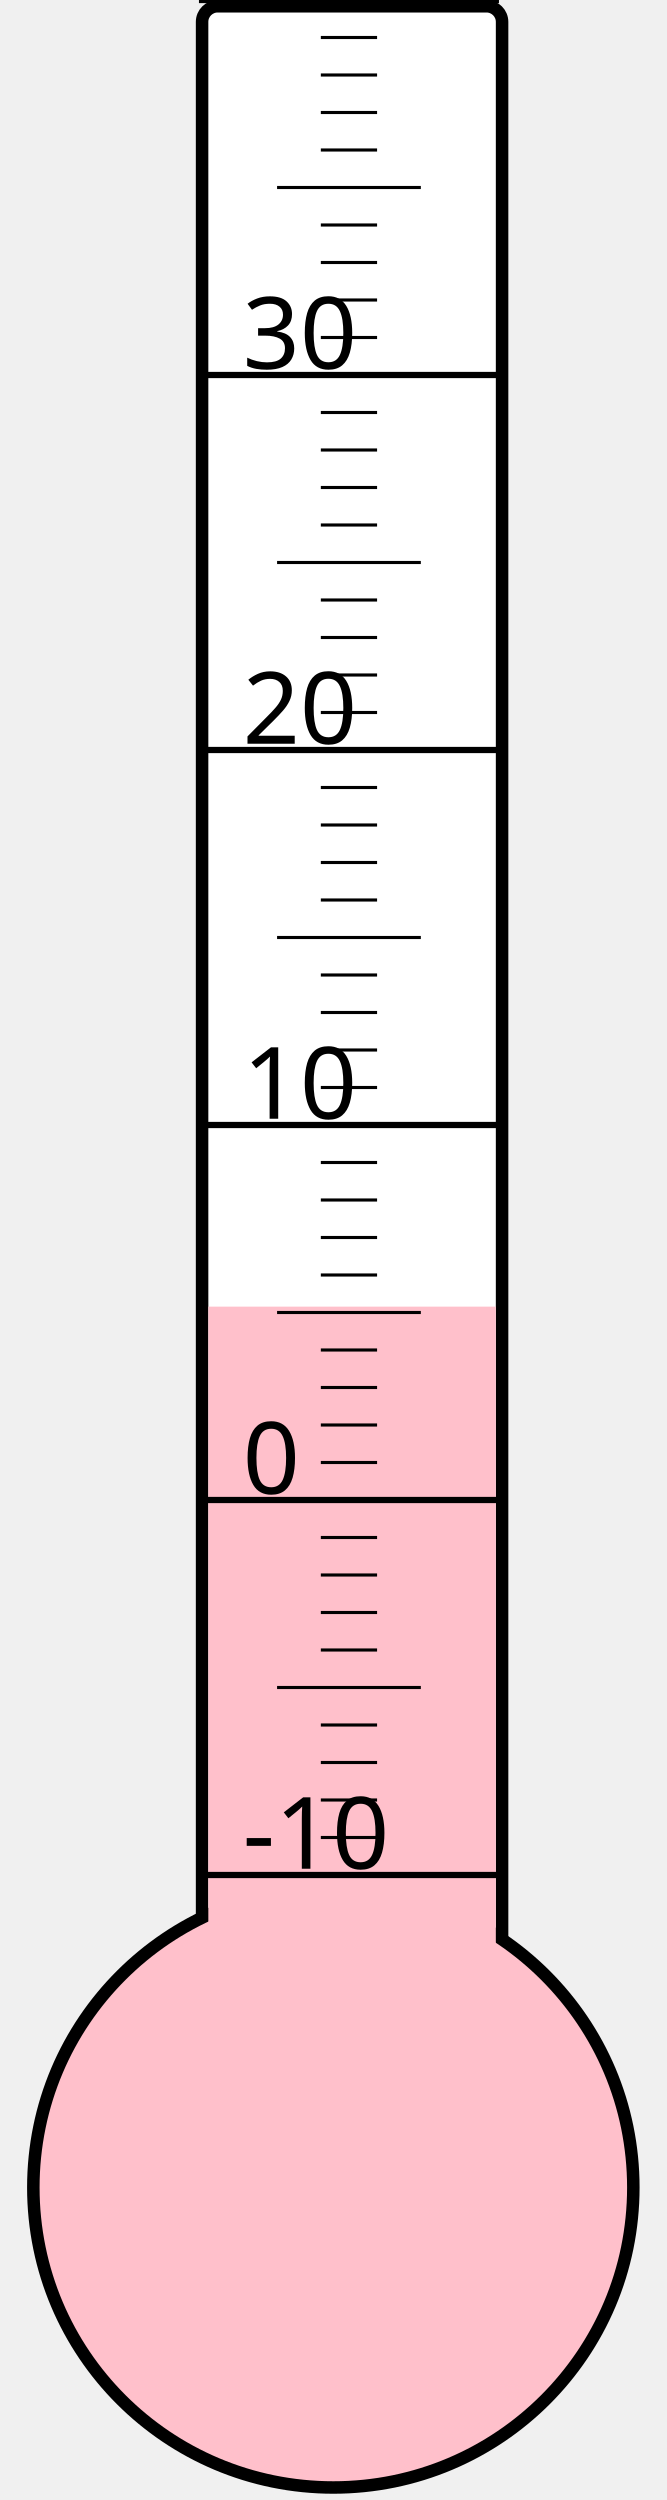
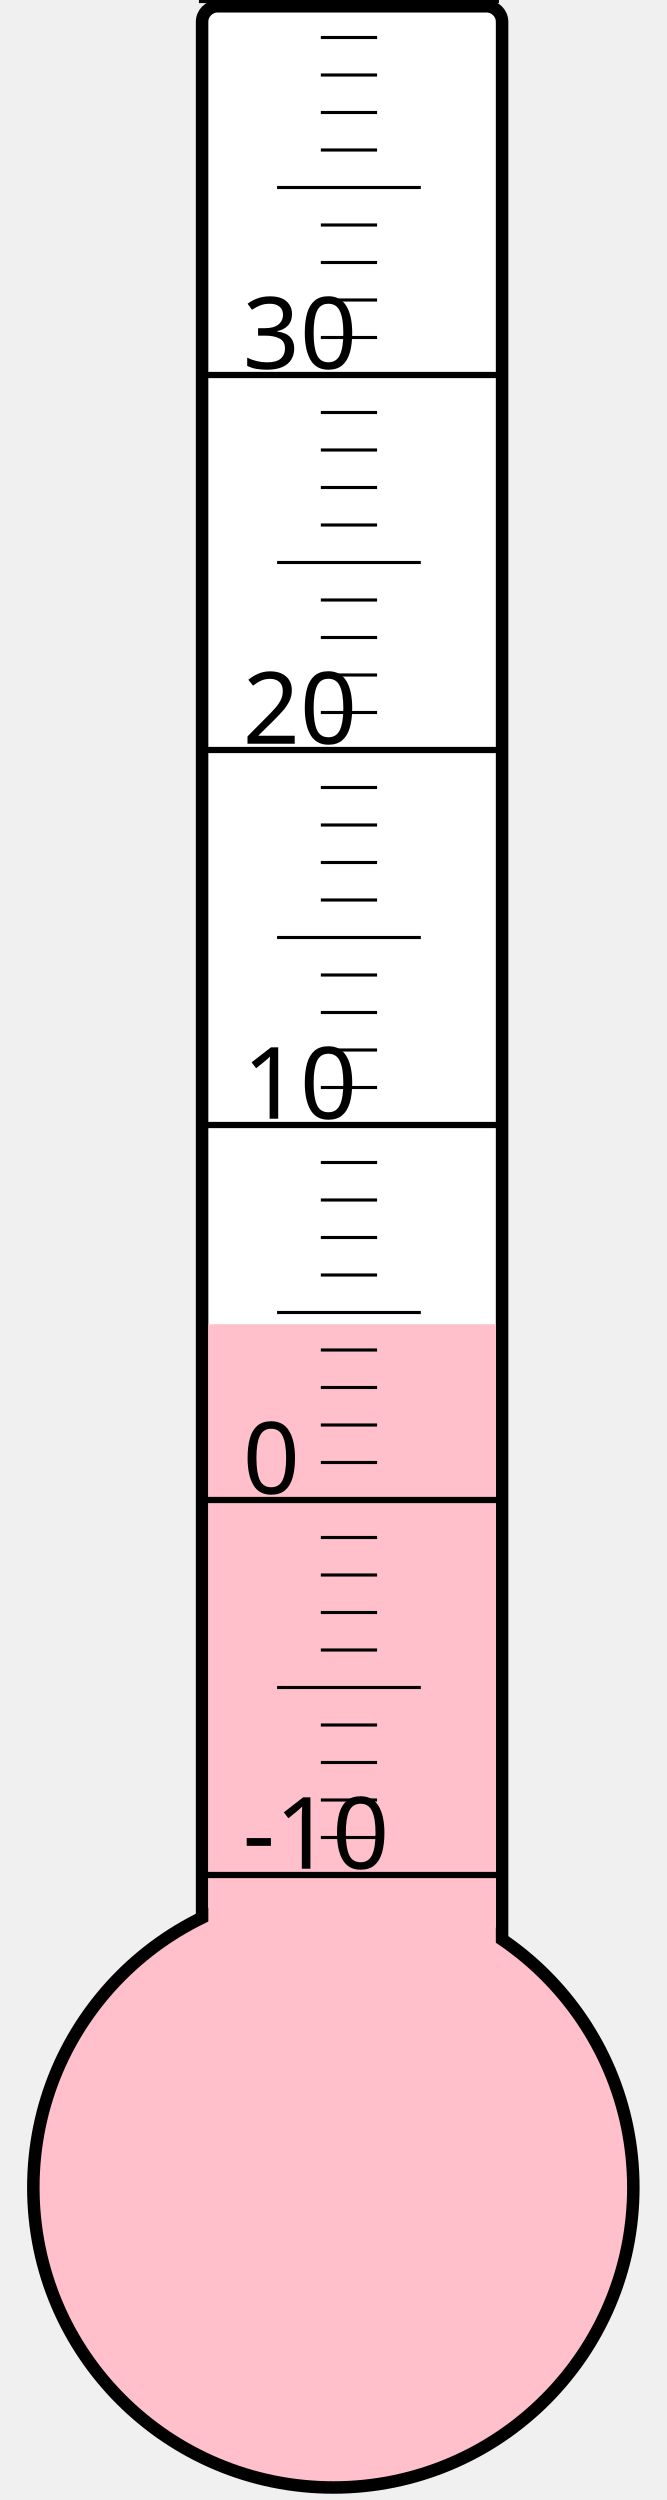
<svg xmlns="http://www.w3.org/2000/svg" width="40px" height="150px" viewBox="0 0 200 800">
  <rect width="200" height="800" x="0" y="0" style="fill: #ffffeb; fill-opacity: 0;" />
  <rect width="96" height="680" x="58" y="2" rx="5" ry="5" style="fill: white; fill-opacity: 1; stroke: black; stroke-width: 4;" />
  <circle cx="100" cy="700" r="96" style="fill: pink; stroke: black; stroke-width: 4;" />
-   <rect width="92" height="281.875" x="60" y="418.125" style="fill: pink; fill-opacity: 1; stroke-width: 0;" />
+   <rect width="92" height="276.25" x="60" y="423.75" style="fill: pink; fill-opacity: 1; stroke-width: 0;" />
  <text x="71" y="598" style="font-family: sans-serif; font-size: 24pt;">-10</text>
  <text x="71" y="478" style="font-family: sans-serif; font-size: 24pt;">0</text>
  <text x="71" y="358" style="font-family: sans-serif; font-size: 24pt;">10</text>
  <text x="71" y="238" style="font-family: sans-serif; font-size: 24pt;">20</text>
  <text x="71" y="118" style="font-family: sans-serif; font-size: 24pt;">30</text>
  <g style="stroke: black;">
    <line x1="57" y1="600" x2="153" y2="600" style="stroke-width: 2;" />
    <line x1="96" y1="588" x2="114" y2="588" style="stroke-width: 1;" />
    <line x1="96" y1="576" x2="114" y2="576" style="stroke-width: 1;" />
    <line x1="96" y1="564" x2="114" y2="564" style="stroke-width: 1;" />
    <line x1="96" y1="552" x2="114" y2="552" style="stroke-width: 1;" />
    <line x1="82" y1="540" x2="128" y2="540" style="stroke-width: 1;" />
    <line x1="96" y1="528" x2="114" y2="528" style="stroke-width: 1;" />
    <line x1="96" y1="516" x2="114" y2="516" style="stroke-width: 1;" />
    <line x1="96" y1="504" x2="114" y2="504" style="stroke-width: 1;" />
    <line x1="96" y1="492" x2="114" y2="492" style="stroke-width: 1;" />
    <line x1="57" y1="480" x2="153" y2="480" style="stroke-width: 2;" />
    <line x1="96" y1="468" x2="114" y2="468" style="stroke-width: 1;" />
    <line x1="96" y1="456" x2="114" y2="456" style="stroke-width: 1;" />
    <line x1="96" y1="444" x2="114" y2="444" style="stroke-width: 1;" />
    <line x1="96" y1="432" x2="114" y2="432" style="stroke-width: 1;" />
    <line x1="82" y1="420" x2="128" y2="420" style="stroke-width: 1;" />
    <line x1="96" y1="408" x2="114" y2="408" style="stroke-width: 1;" />
    <line x1="96" y1="396" x2="114" y2="396" style="stroke-width: 1;" />
    <line x1="96" y1="384" x2="114" y2="384" style="stroke-width: 1;" />
    <line x1="96" y1="372" x2="114" y2="372" style="stroke-width: 1;" />
    <line x1="57" y1="360" x2="153" y2="360" style="stroke-width: 2;" />
    <line x1="96" y1="348" x2="114" y2="348" style="stroke-width: 1;" />
    <line x1="96" y1="336" x2="114" y2="336" style="stroke-width: 1;" />
    <line x1="96" y1="324" x2="114" y2="324" style="stroke-width: 1;" />
    <line x1="96" y1="312" x2="114" y2="312" style="stroke-width: 1;" />
    <line x1="82" y1="300" x2="128" y2="300" style="stroke-width: 1;" />
    <line x1="96" y1="288" x2="114" y2="288" style="stroke-width: 1;" />
    <line x1="96" y1="276" x2="114" y2="276" style="stroke-width: 1;" />
    <line x1="96" y1="264" x2="114" y2="264" style="stroke-width: 1;" />
    <line x1="96" y1="252" x2="114" y2="252" style="stroke-width: 1;" />
    <line x1="57" y1="240" x2="153" y2="240" style="stroke-width: 2;" />
    <line x1="96" y1="228" x2="114" y2="228" style="stroke-width: 1;" />
    <line x1="96" y1="216" x2="114" y2="216" style="stroke-width: 1;" />
    <line x1="96" y1="204" x2="114" y2="204" style="stroke-width: 1;" />
    <line x1="96" y1="192" x2="114" y2="192" style="stroke-width: 1;" />
    <line x1="82" y1="180" x2="128" y2="180" style="stroke-width: 1;" />
    <line x1="96" y1="168" x2="114" y2="168" style="stroke-width: 1;" />
    <line x1="96" y1="156" x2="114" y2="156" style="stroke-width: 1;" />
    <line x1="96" y1="144" x2="114" y2="144" style="stroke-width: 1;" />
    <line x1="96" y1="132" x2="114" y2="132" style="stroke-width: 1;" />
    <line x1="57" y1="120" x2="153" y2="120" style="stroke-width: 2;" />
    <line x1="96" y1="108" x2="114" y2="108" style="stroke-width: 1;" />
    <line x1="96" y1="96" x2="114" y2="96" style="stroke-width: 1;" />
    <line x1="96" y1="84" x2="114" y2="84" style="stroke-width: 1;" />
    <line x1="96" y1="72" x2="114" y2="72" style="stroke-width: 1;" />
    <line x1="82" y1="60" x2="128" y2="60" style="stroke-width: 1;" />
    <line x1="96" y1="48" x2="114" y2="48" style="stroke-width: 1;" />
    <line x1="96" y1="36" x2="114" y2="36" style="stroke-width: 1;" />
    <line x1="96" y1="24" x2="114" y2="24" style="stroke-width: 1;" />
    <line x1="96" y1="12" x2="114" y2="12" style="stroke-width: 1;" />
    <line x1="57" y1="0" x2="153" y2="0" style="stroke-width: 2;" />
  </g>
</svg>
